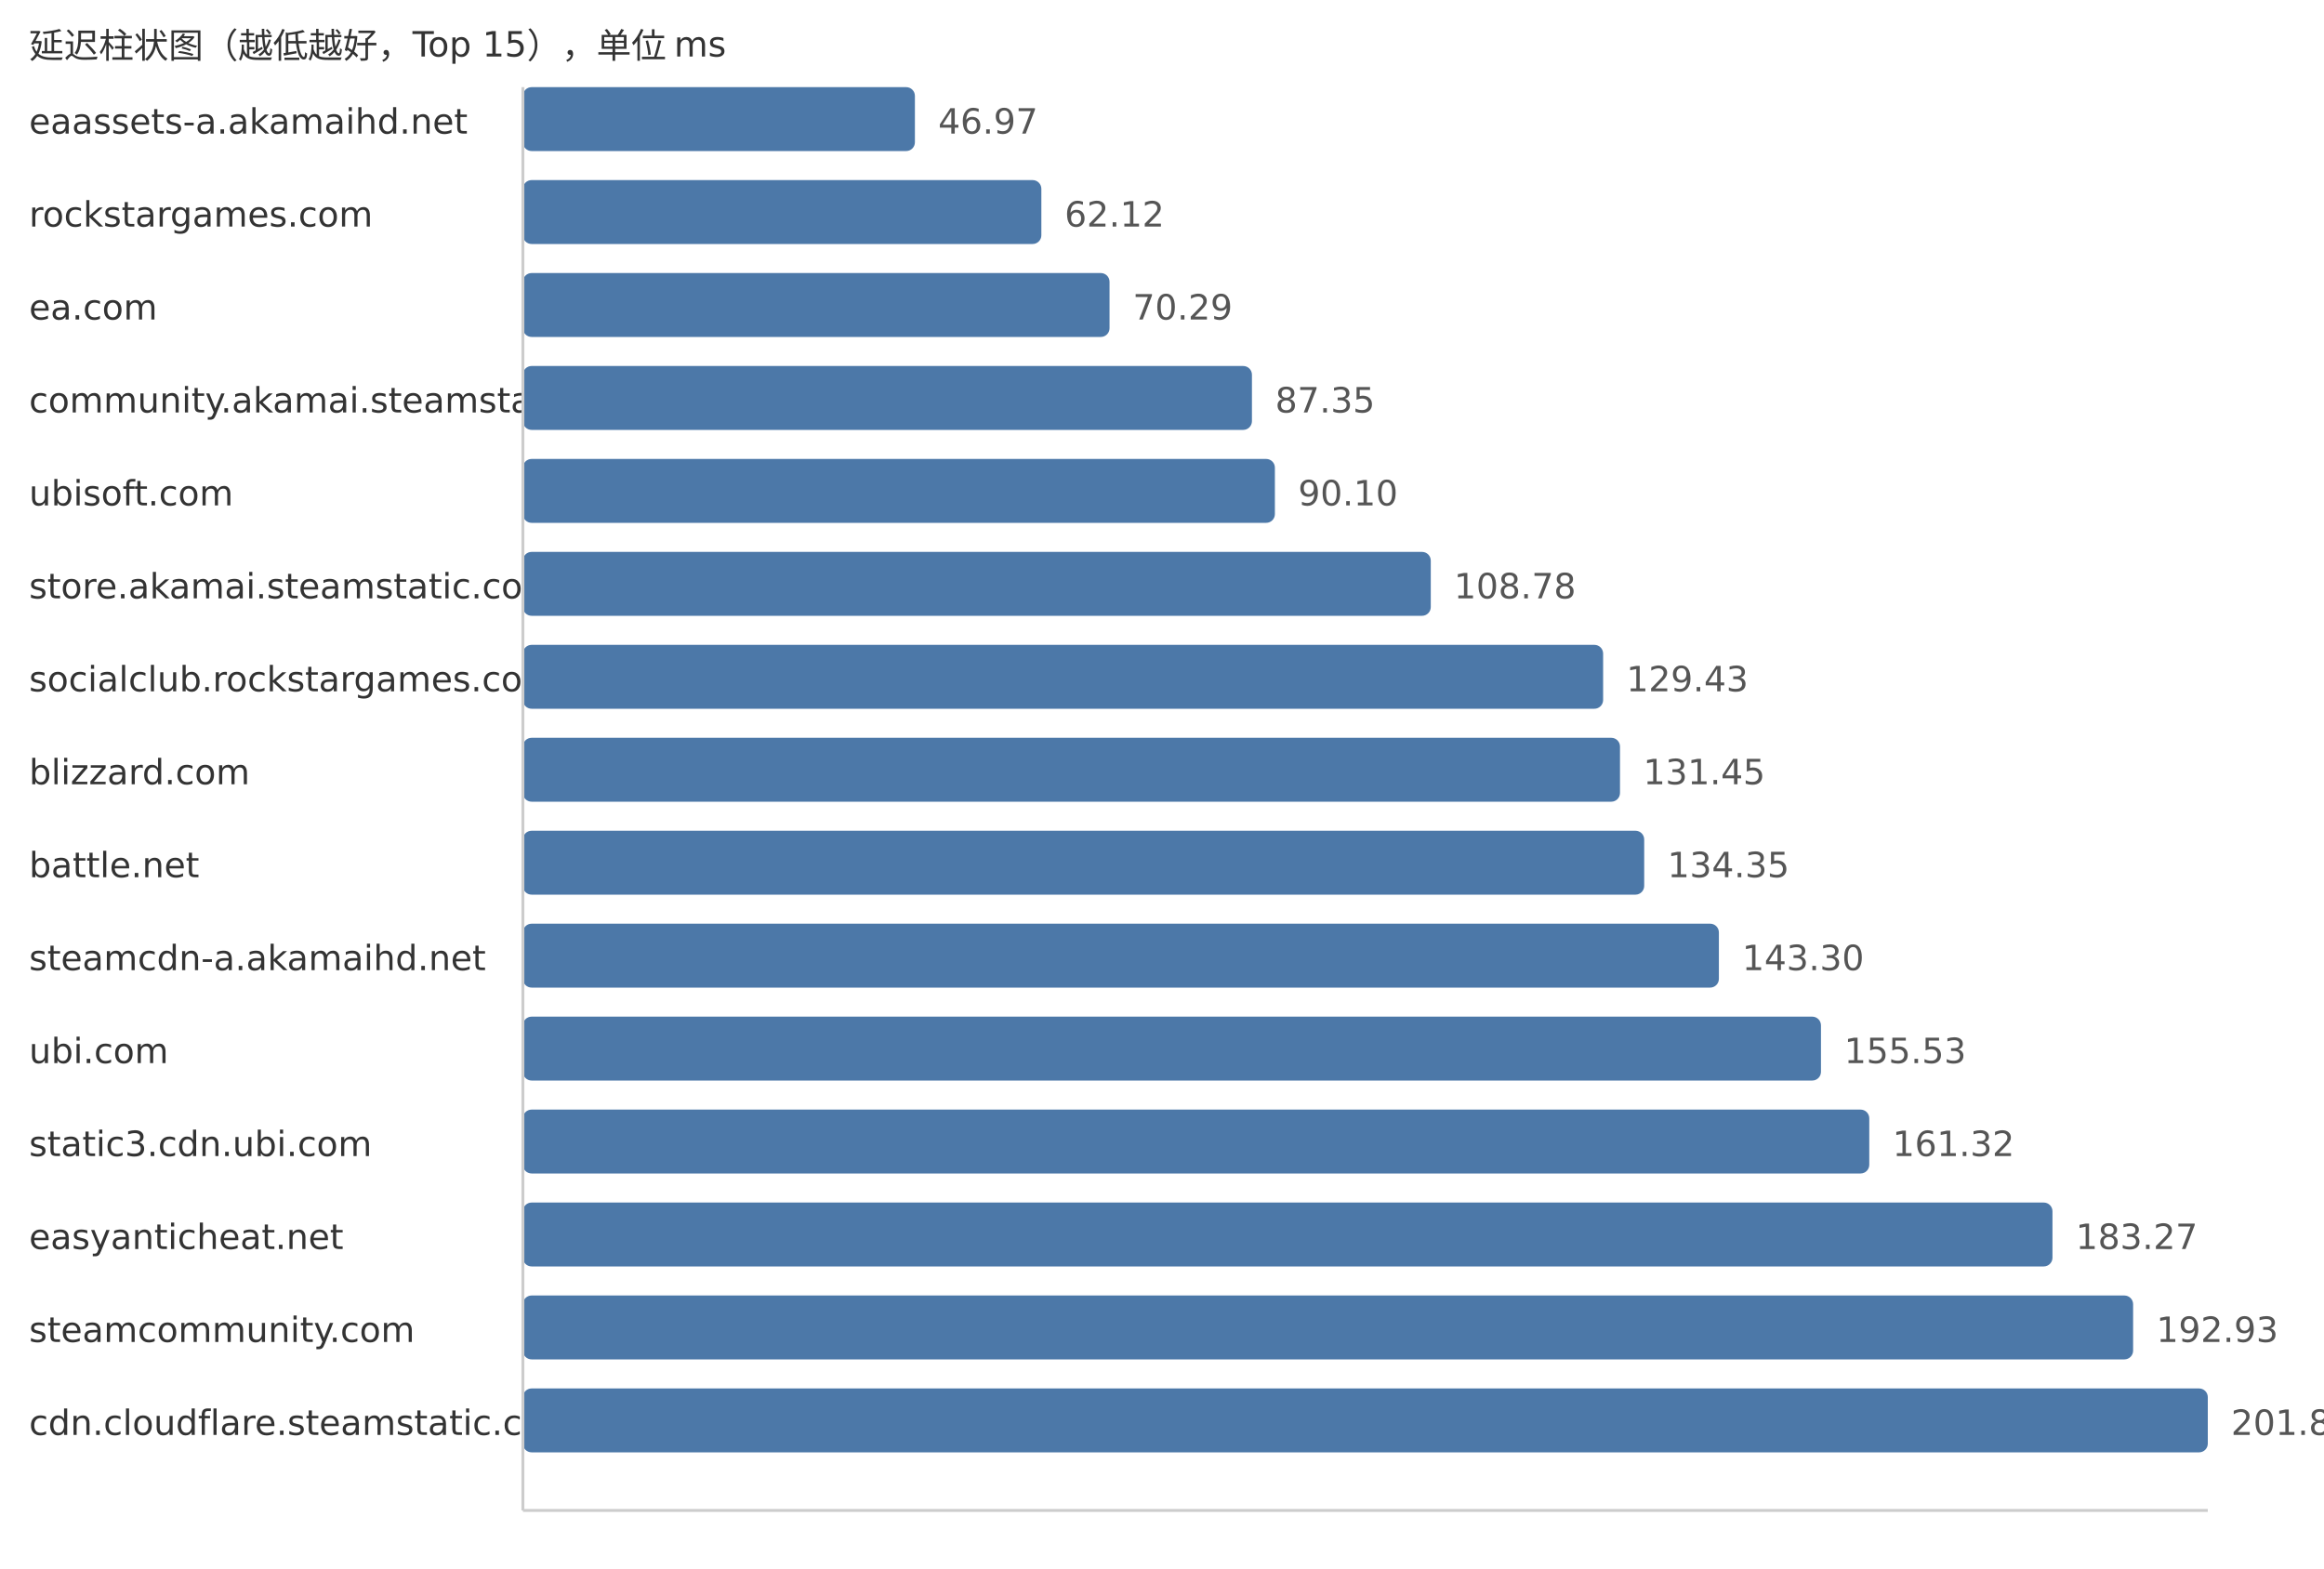
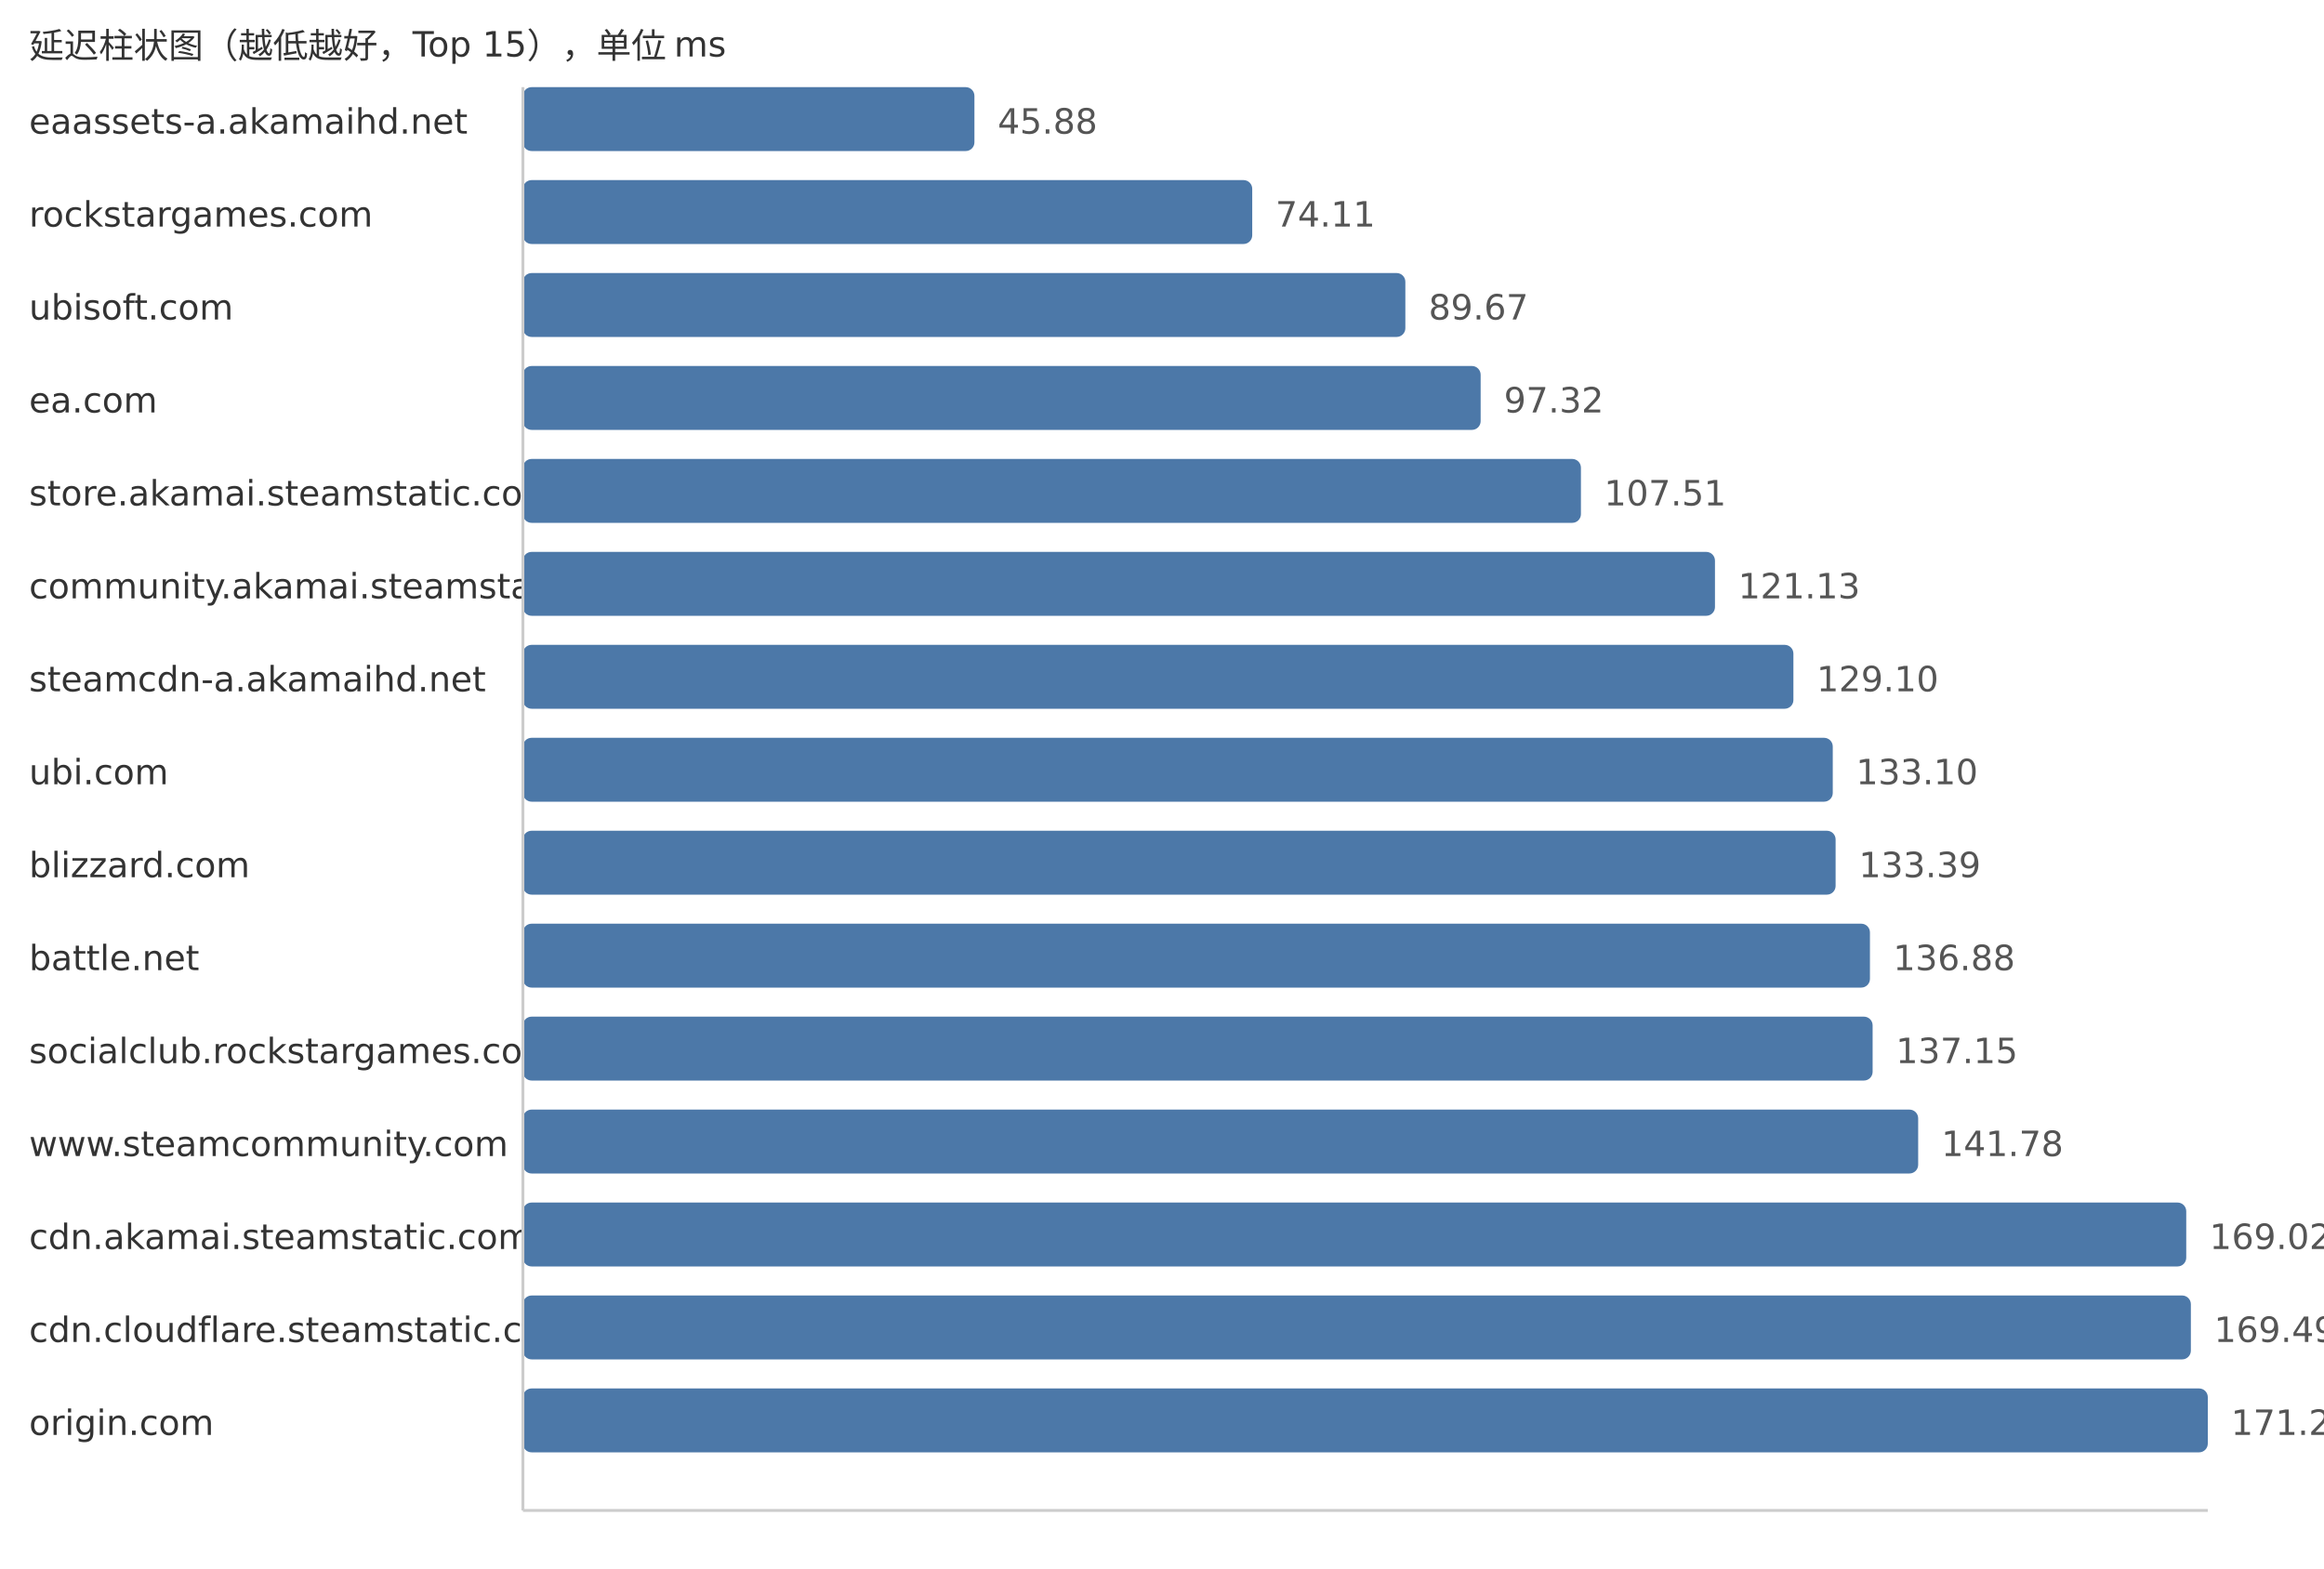
<svg xmlns="http://www.w3.org/2000/svg" width="800" height="540">
  <style> .label{font-family:DejaVu Sans,Verdana,Geneva,sans-serif;font-size:12px;fill:#333} .value{font-family:DejaVu Sans,Verdana,Geneva,sans-serif;font-size:12px;fill:#555} </style>
  <text x="10" y="20" class="label">延迟柱状图（越低越好，Top 15），单位 ms</text>
  <text x="10" y="46" class="label">eaassets-a.akamaihd.net</text>
-   <rect x="180" y="30" width="134.94" height="22" fill="#4c78a8" rx="3" />
-   <text x="322.94" y="46" class="value">46.97</text>
+   <rect x="180" y="30" width="155.43" height="22" fill="#4c78a8" rx="3" />
+   <text x="343.43" y="46" class="value">45.88</text>
  <text x="10" y="78" class="label">rockstargames.com</text>
-   <rect x="180" y="62" width="178.47" height="22" fill="#4c78a8" rx="3" />
-   <text x="366.47" y="78" class="value">62.12</text>
-   <text x="10" y="110" class="label">ea.com</text>
-   <rect x="180" y="94" width="201.94" height="22" fill="#4c78a8" rx="3" />
-   <text x="389.94" y="110" class="value">70.29</text>
-   <text x="10" y="142" class="label">community.akamai.steamstatic.com</text>
-   <rect x="180" y="126" width="250.96" height="22" fill="#4c78a8" rx="3" />
-   <text x="438.96" y="142" class="value">87.35</text>
-   <text x="10" y="174" class="label">ubisoft.com</text>
-   <rect x="180" y="158" width="258.86" height="22" fill="#4c78a8" rx="3" />
-   <text x="446.86" y="174" class="value">90.10</text>
-   <text x="10" y="206" class="label">store.akamai.steamstatic.com</text>
-   <rect x="180" y="190" width="312.52" height="22" fill="#4c78a8" rx="3" />
-   <text x="500.52" y="206" class="value">108.78</text>
-   <text x="10" y="238" class="label">socialclub.rockstargames.com</text>
-   <rect x="180" y="222" width="371.85" height="22" fill="#4c78a8" rx="3" />
-   <text x="559.85" y="238" class="value">129.43</text>
-   <text x="10" y="270" class="label">blizzard.com</text>
-   <rect x="180" y="254" width="377.66" height="22" fill="#4c78a8" rx="3" />
-   <text x="565.66" y="270" class="value">131.45</text>
-   <text x="10" y="302" class="label">battle.net</text>
-   <rect x="180" y="286" width="385.99" height="22" fill="#4c78a8" rx="3" />
-   <text x="573.99" y="302" class="value">134.35</text>
-   <text x="10" y="334" class="label">steamcdn-a.akamaihd.net</text>
-   <rect x="180" y="318" width="411.7" height="22" fill="#4c78a8" rx="3" />
-   <text x="599.7" y="334" class="value">143.30</text>
-   <text x="10" y="366" class="label">ubi.com</text>
-   <rect x="180" y="350" width="446.84" height="22" fill="#4c78a8" rx="3" />
-   <text x="634.84" y="366" class="value">155.53</text>
-   <text x="10" y="398" class="label">static3.cdn.ubi.com</text>
-   <rect x="180" y="382" width="463.47" height="22" fill="#4c78a8" rx="3" />
-   <text x="651.47" y="398" class="value">161.32</text>
-   <text x="10" y="430" class="label">easyanticheat.net</text>
-   <rect x="180" y="414" width="526.53" height="22" fill="#4c78a8" rx="3" />
-   <text x="714.53" y="430" class="value">183.27</text>
-   <text x="10" y="462" class="label">steamcommunity.com</text>
-   <rect x="180" y="446" width="554.29" height="22" fill="#4c78a8" rx="3" />
-   <text x="742.29" y="462" class="value">192.93</text>
-   <text x="10" y="494" class="label">cdn.cloudflare.steamstatic.com</text>
+   <rect x="180" y="62" width="251.06" height="22" fill="#4c78a8" rx="3" />
+   <text x="439.06" y="78" class="value">74.11</text>
+   <text x="10" y="110" class="label">ubisoft.com</text>
+   <rect x="180" y="94" width="303.77" height="22" fill="#4c78a8" rx="3" />
+   <text x="491.77" y="110" class="value">89.67</text>
+   <text x="10" y="142" class="label">ea.com</text>
+   <rect x="180" y="126" width="329.69" height="22" fill="#4c78a8" rx="3" />
+   <text x="517.69" y="142" class="value">97.32</text>
+   <text x="10" y="174" class="label">store.akamai.steamstatic.com</text>
+   <rect x="180" y="158" width="364.21" height="22" fill="#4c78a8" rx="3" />
+   <text x="552.21" y="174" class="value">107.51</text>
+   <text x="10" y="206" class="label">community.akamai.steamstatic.com</text>
+   <rect x="180" y="190" width="410.35" height="22" fill="#4c78a8" rx="3" />
+   <text x="598.35" y="206" class="value">121.13</text>
+   <text x="10" y="238" class="label">steamcdn-a.akamaihd.net</text>
+   <rect x="180" y="222" width="437.35" height="22" fill="#4c78a8" rx="3" />
+   <text x="625.35" y="238" class="value">129.10</text>
+   <text x="10" y="270" class="label">ubi.com</text>
+   <rect x="180" y="254" width="450.9" height="22" fill="#4c78a8" rx="3" />
+   <text x="638.9" y="270" class="value">133.10</text>
+   <text x="10" y="302" class="label">blizzard.com</text>
+   <rect x="180" y="286" width="451.88" height="22" fill="#4c78a8" rx="3" />
+   <text x="639.88" y="302" class="value">133.39</text>
+   <text x="10" y="334" class="label">battle.net</text>
+   <rect x="180" y="318" width="463.7" height="22" fill="#4c78a8" rx="3" />
+   <text x="651.7" y="334" class="value">136.88</text>
+   <text x="10" y="366" class="label">socialclub.rockstargames.com</text>
+   <rect x="180" y="350" width="464.62" height="22" fill="#4c78a8" rx="3" />
+   <text x="652.62" y="366" class="value">137.15</text>
+   <text x="10" y="398" class="label">www.steamcommunity.com</text>
+   <rect x="180" y="382" width="480.3" height="22" fill="#4c78a8" rx="3" />
+   <text x="668.3" y="398" class="value">141.78</text>
+   <text x="10" y="430" class="label">cdn.akamai.steamstatic.com</text>
+   <rect x="180" y="414" width="572.58" height="22" fill="#4c78a8" rx="3" />
+   <text x="760.58" y="430" class="value">169.02</text>
+   <text x="10" y="462" class="label">cdn.cloudflare.steamstatic.com</text>
+   <rect x="180" y="446" width="574.17" height="22" fill="#4c78a8" rx="3" />
+   <text x="762.17" y="462" class="value">169.49</text>
+   <text x="10" y="494" class="label">origin.com</text>
  <rect x="180" y="478" width="580.0" height="22" fill="#4c78a8" rx="3" />
-   <text x="768.0" y="494" class="value">201.88</text>
+   <text x="768.0" y="494" class="value">171.21</text>
  <line x1="180" y1="30" x2="180" y2="520" stroke="#ccc" />
  <line x1="180" y1="520" x2="760" y2="520" stroke="#ccc" />
</svg>
